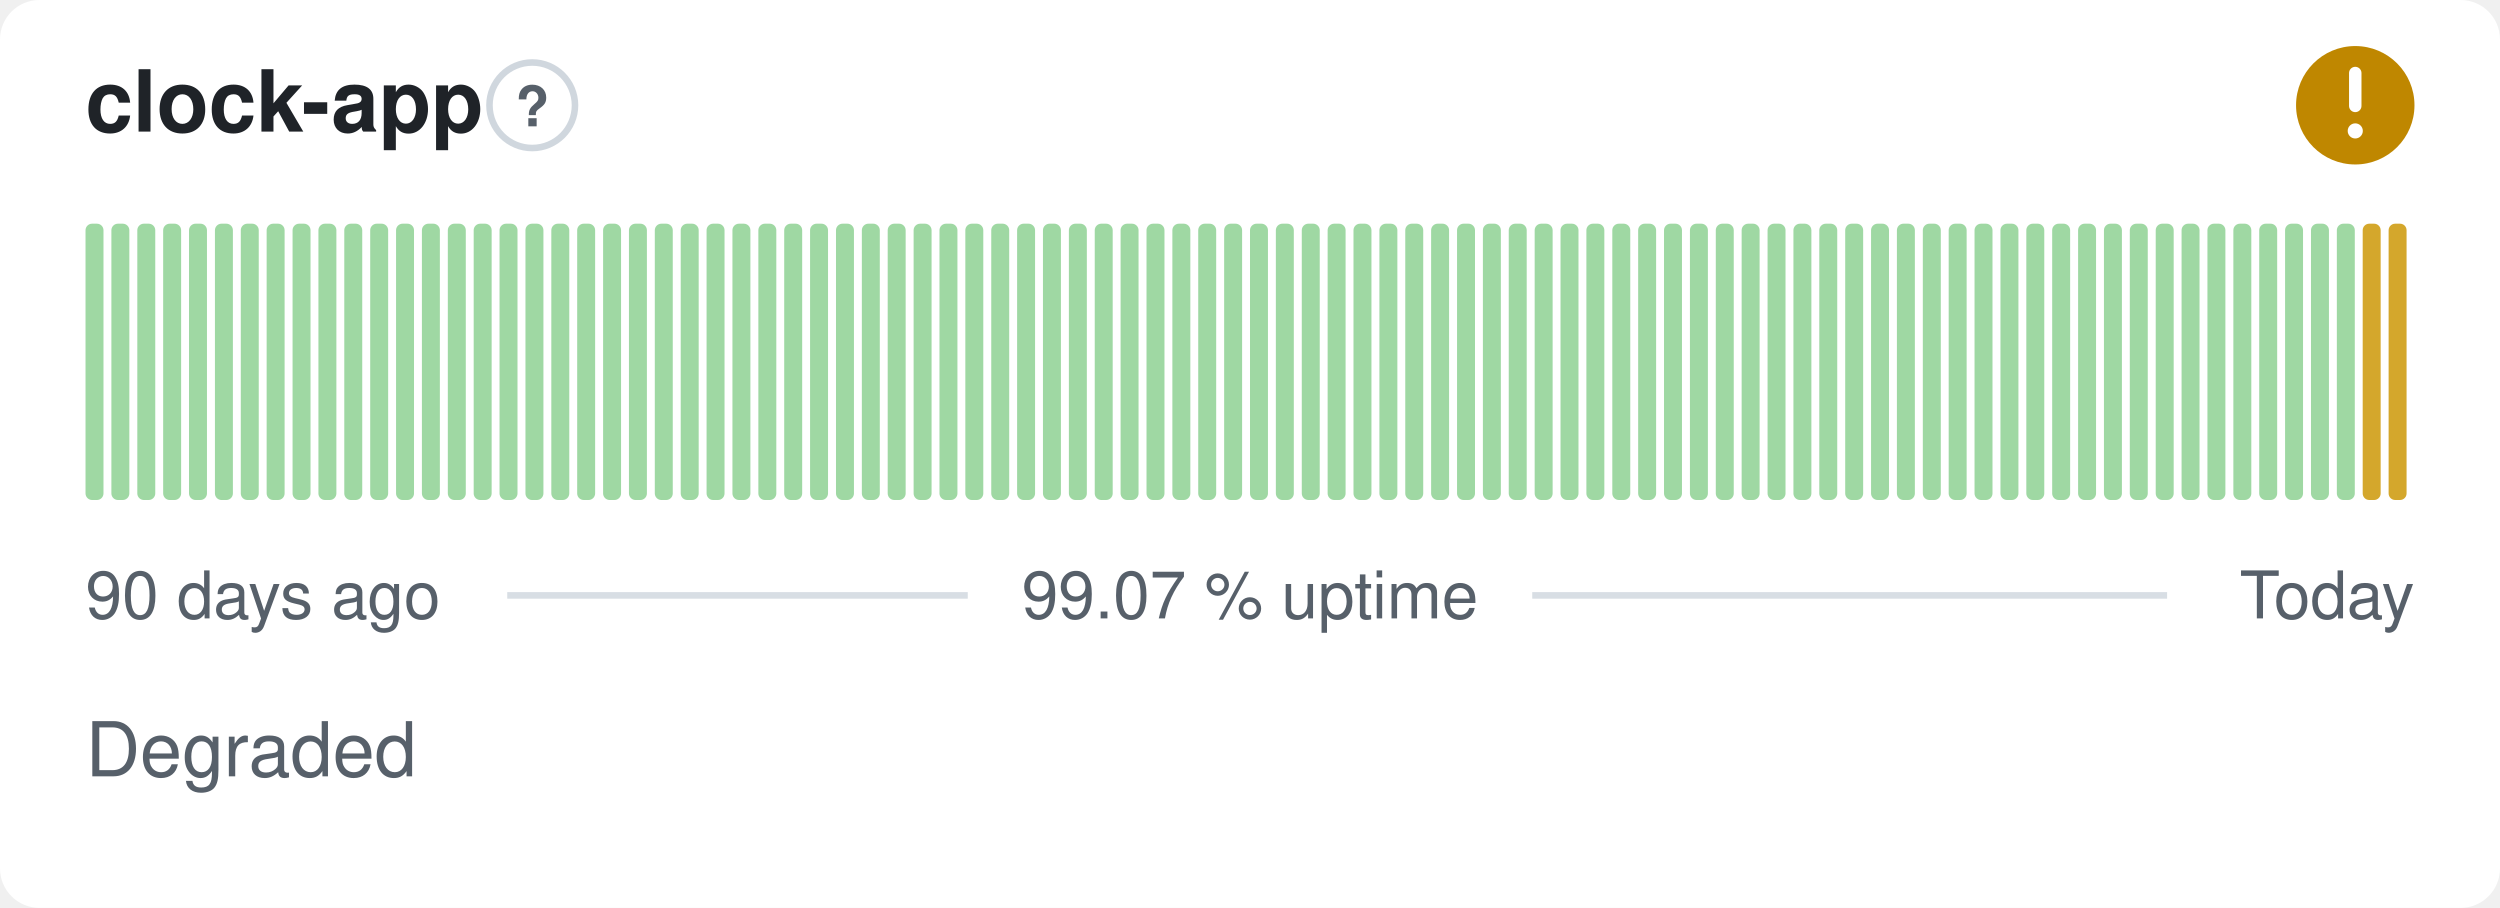
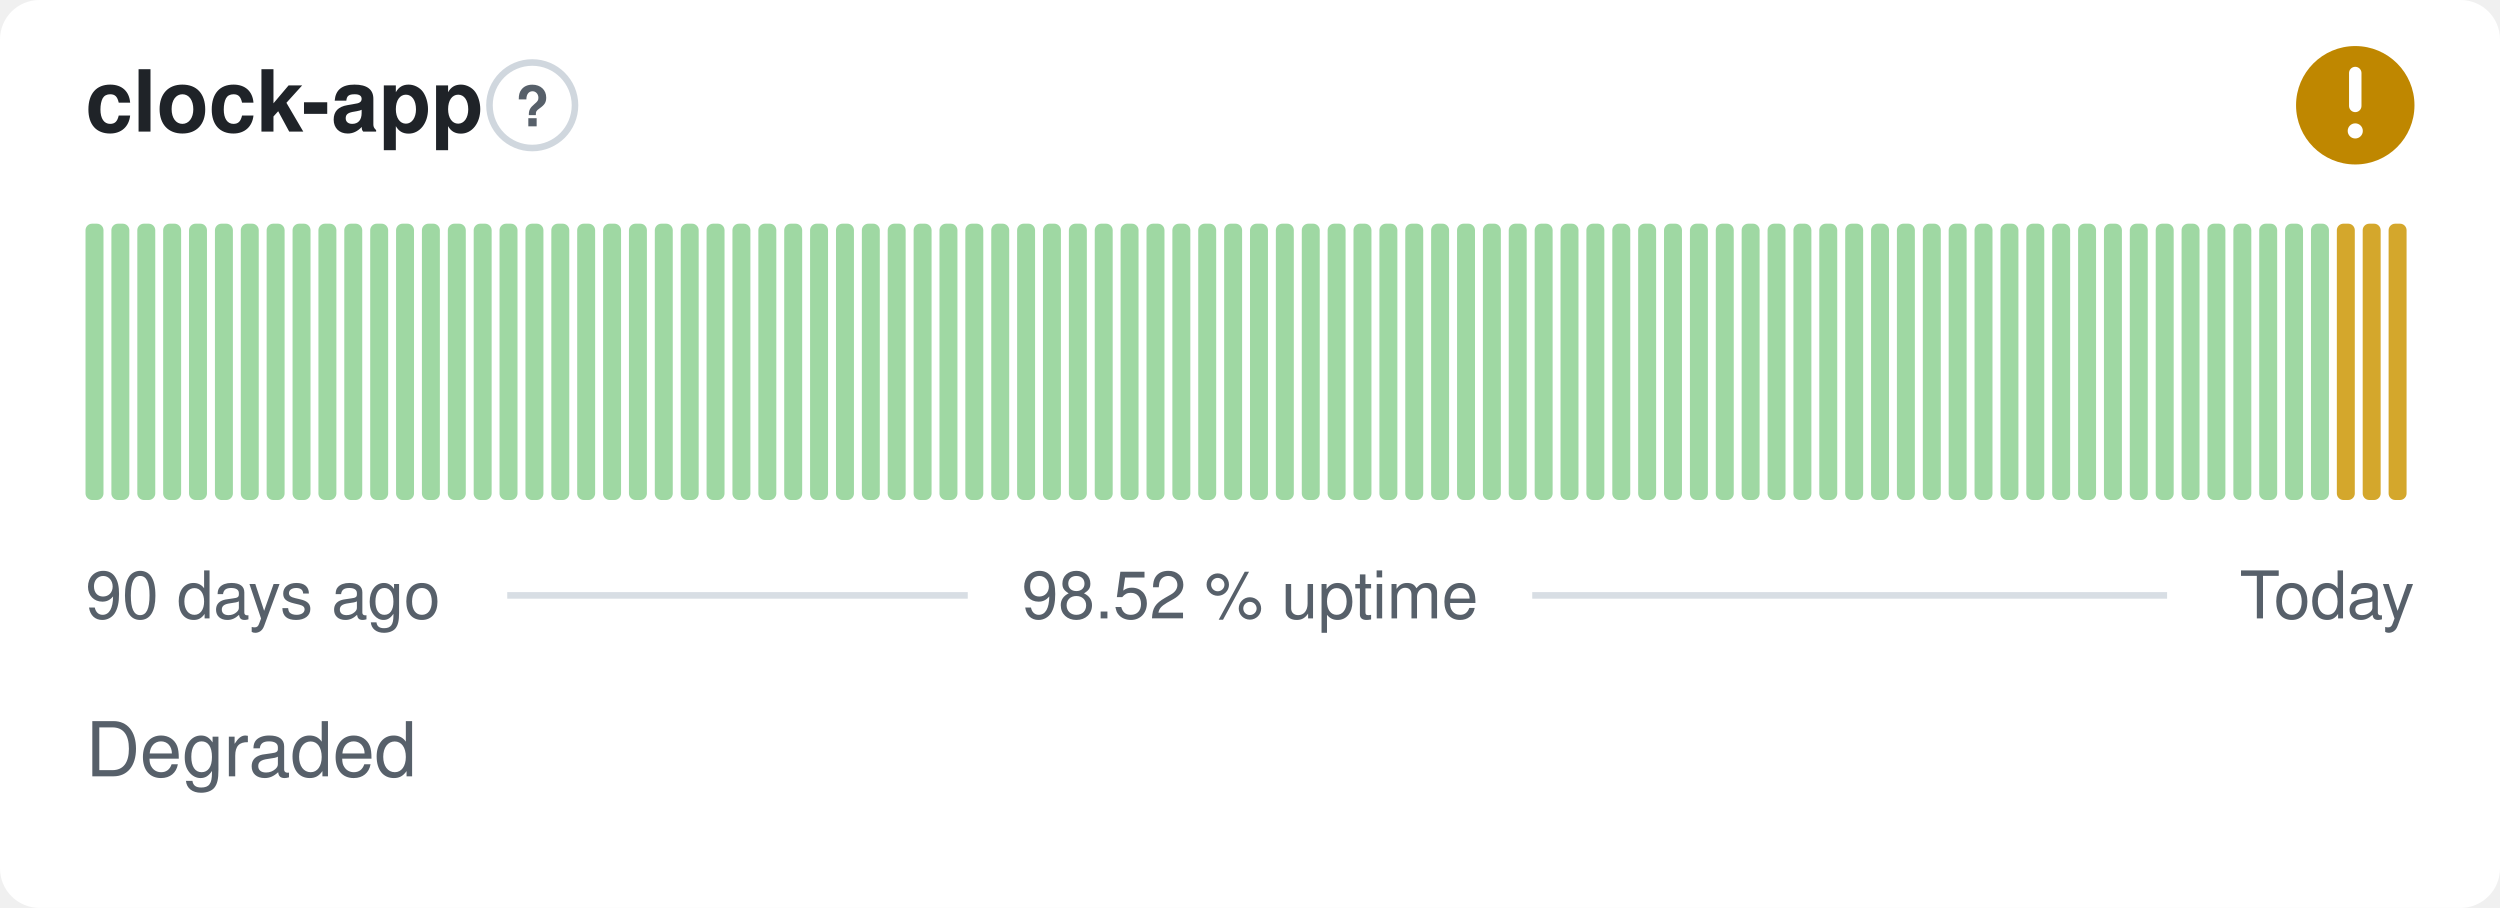
- <svg xmlns="http://www.w3.org/2000/svg" width="380" height="138" viewBox="0 0 380 138" role="img" aria-label="clock-app: Degraded, 99.07 % uptime over the last 90 days" font-family="-apple-system,BlinkMacSystemFont,'Segoe UI',Helvetica,Arial,sans-serif">
+ <svg xmlns="http://www.w3.org/2000/svg" width="380" height="138" viewBox="0 0 380 138" role="img" aria-label="clock-app: Degraded, 98.52 % uptime over the last 90 days" font-family="-apple-system,BlinkMacSystemFont,'Segoe UI',Helvetica,Arial,sans-serif">
  <style>
    @media (prefers-color-scheme: dark) {
      .bg { fill: #0d1117 }
      .title { fill: #e6edf3 }
      .muted { fill: #8b949e }
      .hint { stroke: #30363d }
      .rule { stroke: #30363d }
      .nodata { fill: #21262d }
    }
  </style>
  <rect class="bg" width="380" height="138" rx="6" fill="#ffffff" />
  <text class="title" x="13" y="20" font-size="13" font-weight="600" fill="#1f2328">clock-app</text>
  <circle class="hint" cx="80.9" cy="16" r="6.5" fill="none" stroke="#d0d7de" stroke-width="1" />
  <text class="muted" x="80.9" y="19.2" text-anchor="middle" font-size="8.5" font-weight="700" fill="#57606a">?</text>
  <circle cx="358" cy="16" r="9" fill="#bf8700" />
  <path d="M358 11.10v5.00" fill="none" stroke="#fff" stroke-width="1.89" stroke-linecap="round" stroke-linejoin="round" />
  <circle cx="358" cy="19.90" r="1.15" fill="#fff" />
  <rect x="13.00" y="34.00" width="2.73" height="42.00" rx="1" fill="#9fd8a3" />
  <rect x="16.93" y="34.00" width="2.73" height="42.00" rx="1" fill="#9fd8a3" />
  <rect x="20.87" y="34.00" width="2.73" height="42.00" rx="1" fill="#9fd8a3" />
  <rect x="24.80" y="34.00" width="2.73" height="42.00" rx="1" fill="#9fd8a3" />
  <rect x="28.73" y="34.00" width="2.73" height="42.00" rx="1" fill="#9fd8a3" />
  <rect x="32.67" y="34.00" width="2.73" height="42.00" rx="1" fill="#9fd8a3" />
  <rect x="36.60" y="34.00" width="2.73" height="42.00" rx="1" fill="#9fd8a3" />
  <rect x="40.53" y="34.00" width="2.73" height="42.00" rx="1" fill="#9fd8a3" />
  <rect x="44.47" y="34.00" width="2.73" height="42.00" rx="1" fill="#9fd8a3" />
  <rect x="48.40" y="34.00" width="2.73" height="42.00" rx="1" fill="#9fd8a3" />
  <rect x="52.33" y="34.00" width="2.73" height="42.00" rx="1" fill="#9fd8a3" />
  <rect x="56.27" y="34.00" width="2.73" height="42.00" rx="1" fill="#9fd8a3" />
  <rect x="60.20" y="34.00" width="2.73" height="42.00" rx="1" fill="#9fd8a3" />
  <rect x="64.13" y="34.00" width="2.73" height="42.00" rx="1" fill="#9fd8a3" />
  <rect x="68.07" y="34.00" width="2.73" height="42.00" rx="1" fill="#9fd8a3" />
  <rect x="72.00" y="34.00" width="2.73" height="42.00" rx="1" fill="#9fd8a3" />
  <rect x="75.93" y="34.00" width="2.73" height="42.00" rx="1" fill="#9fd8a3" />
  <rect x="79.87" y="34.00" width="2.73" height="42.00" rx="1" fill="#9fd8a3" />
  <rect x="83.80" y="34.00" width="2.73" height="42.00" rx="1" fill="#9fd8a3" />
  <rect x="87.73" y="34.00" width="2.73" height="42.00" rx="1" fill="#9fd8a3" />
  <rect x="91.67" y="34.00" width="2.73" height="42.00" rx="1" fill="#9fd8a3" />
  <rect x="95.60" y="34.00" width="2.73" height="42.00" rx="1" fill="#9fd8a3" />
  <rect x="99.53" y="34.00" width="2.73" height="42.00" rx="1" fill="#9fd8a3" />
  <rect x="103.47" y="34.00" width="2.73" height="42.00" rx="1" fill="#9fd8a3" />
  <rect x="107.40" y="34.00" width="2.73" height="42.00" rx="1" fill="#9fd8a3" />
  <rect x="111.33" y="34.00" width="2.73" height="42.00" rx="1" fill="#9fd8a3" />
  <rect x="115.27" y="34.00" width="2.73" height="42.00" rx="1" fill="#9fd8a3" />
  <rect x="119.20" y="34.00" width="2.73" height="42.00" rx="1" fill="#9fd8a3" />
  <rect x="123.13" y="34.00" width="2.73" height="42.00" rx="1" fill="#9fd8a3" />
  <rect x="127.07" y="34.00" width="2.73" height="42.00" rx="1" fill="#9fd8a3" />
  <rect x="131.00" y="34.00" width="2.73" height="42.00" rx="1" fill="#9fd8a3" />
  <rect x="134.93" y="34.00" width="2.73" height="42.00" rx="1" fill="#9fd8a3" />
  <rect x="138.87" y="34.00" width="2.73" height="42.00" rx="1" fill="#9fd8a3" />
  <rect x="142.80" y="34.00" width="2.73" height="42.00" rx="1" fill="#9fd8a3" />
  <rect x="146.73" y="34.00" width="2.73" height="42.00" rx="1" fill="#9fd8a3" />
  <rect x="150.67" y="34.00" width="2.73" height="42.00" rx="1" fill="#9fd8a3" />
  <rect x="154.60" y="34.00" width="2.73" height="42.00" rx="1" fill="#9fd8a3" />
  <rect x="158.53" y="34.00" width="2.73" height="42.00" rx="1" fill="#9fd8a3" />
  <rect x="162.47" y="34.00" width="2.73" height="42.00" rx="1" fill="#9fd8a3" />
  <rect x="166.40" y="34.00" width="2.73" height="42.00" rx="1" fill="#9fd8a3" />
  <rect x="170.33" y="34.00" width="2.73" height="42.00" rx="1" fill="#9fd8a3" />
  <rect x="174.27" y="34.00" width="2.73" height="42.00" rx="1" fill="#9fd8a3" />
  <rect x="178.20" y="34.00" width="2.73" height="42.00" rx="1" fill="#9fd8a3" />
  <rect x="182.13" y="34.00" width="2.73" height="42.00" rx="1" fill="#9fd8a3" />
  <rect x="186.07" y="34.00" width="2.73" height="42.00" rx="1" fill="#9fd8a3" />
  <rect x="190.00" y="34.00" width="2.73" height="42.00" rx="1" fill="#9fd8a3" />
  <rect x="193.93" y="34.00" width="2.73" height="42.00" rx="1" fill="#9fd8a3" />
  <rect x="197.87" y="34.00" width="2.73" height="42.00" rx="1" fill="#9fd8a3" />
  <rect x="201.80" y="34.00" width="2.73" height="42.00" rx="1" fill="#9fd8a3" />
  <rect x="205.73" y="34.00" width="2.73" height="42.00" rx="1" fill="#9fd8a3" />
  <rect x="209.67" y="34.00" width="2.73" height="42.00" rx="1" fill="#9fd8a3" />
  <rect x="213.60" y="34.00" width="2.73" height="42.00" rx="1" fill="#9fd8a3" />
  <rect x="217.53" y="34.00" width="2.73" height="42.00" rx="1" fill="#9fd8a3" />
  <rect x="221.47" y="34.00" width="2.73" height="42.00" rx="1" fill="#9fd8a3" />
  <rect x="225.40" y="34.00" width="2.73" height="42.00" rx="1" fill="#9fd8a3" />
  <rect x="229.33" y="34.00" width="2.73" height="42.00" rx="1" fill="#9fd8a3" />
  <rect x="233.27" y="34.00" width="2.73" height="42.00" rx="1" fill="#9fd8a3" />
  <rect x="237.20" y="34.00" width="2.73" height="42.00" rx="1" fill="#9fd8a3" />
  <rect x="241.13" y="34.00" width="2.73" height="42.00" rx="1" fill="#9fd8a3" />
  <rect x="245.07" y="34.00" width="2.73" height="42.00" rx="1" fill="#9fd8a3" />
  <rect x="249.00" y="34.00" width="2.73" height="42.00" rx="1" fill="#9fd8a3" />
  <rect x="252.93" y="34.00" width="2.73" height="42.00" rx="1" fill="#9fd8a3" />
  <rect x="256.87" y="34.00" width="2.73" height="42.00" rx="1" fill="#9fd8a3" />
  <rect x="260.80" y="34.00" width="2.73" height="42.00" rx="1" fill="#9fd8a3" />
  <rect x="264.73" y="34.00" width="2.73" height="42.00" rx="1" fill="#9fd8a3" />
  <rect x="268.67" y="34.00" width="2.73" height="42.00" rx="1" fill="#9fd8a3" />
  <rect x="272.60" y="34.00" width="2.73" height="42.00" rx="1" fill="#9fd8a3" />
  <rect x="276.53" y="34.00" width="2.73" height="42.00" rx="1" fill="#9fd8a3" />
  <rect x="280.47" y="34.00" width="2.73" height="42.00" rx="1" fill="#9fd8a3" />
  <rect x="284.40" y="34.00" width="2.73" height="42.00" rx="1" fill="#9fd8a3" />
  <rect x="288.33" y="34.00" width="2.73" height="42.00" rx="1" fill="#9fd8a3" />
  <rect x="292.27" y="34.00" width="2.73" height="42.00" rx="1" fill="#9fd8a3" />
  <rect x="296.20" y="34.00" width="2.73" height="42.00" rx="1" fill="#9fd8a3" />
  <rect x="300.13" y="34.00" width="2.73" height="42.00" rx="1" fill="#9fd8a3" />
  <rect x="304.07" y="34.00" width="2.73" height="42.00" rx="1" fill="#9fd8a3" />
  <rect x="308.00" y="34.00" width="2.73" height="42.00" rx="1" fill="#9fd8a3" />
  <rect x="311.93" y="34.00" width="2.73" height="42.00" rx="1" fill="#9fd8a3" />
  <rect x="315.87" y="34.00" width="2.73" height="42.00" rx="1" fill="#9fd8a3" />
  <rect x="319.80" y="34.00" width="2.73" height="42.00" rx="1" fill="#9fd8a3" />
  <rect x="323.73" y="34.00" width="2.73" height="42.00" rx="1" fill="#9fd8a3" />
  <rect x="327.67" y="34.00" width="2.73" height="42.00" rx="1" fill="#9fd8a3" />
  <rect x="331.60" y="34.00" width="2.73" height="42.00" rx="1" fill="#9fd8a3" />
  <rect x="335.53" y="34.00" width="2.73" height="42.00" rx="1" fill="#9fd8a3" />
  <rect x="339.47" y="34.00" width="2.73" height="42.00" rx="1" fill="#9fd8a3" />
  <rect x="343.40" y="34.00" width="2.73" height="42.00" rx="1" fill="#9fd8a3" />
  <rect x="347.33" y="34.00" width="2.73" height="42.00" rx="1" fill="#9fd8a3" />
  <rect x="351.27" y="34.00" width="2.73" height="42.00" rx="1" fill="#9fd8a3" />
-   <rect x="355.20" y="34.00" width="2.73" height="42.00" rx="1" fill="#9fd8a3" />
+   <rect x="355.20" y="34.00" width="2.73" height="42.00" rx="1" fill="#d4a72c" />
  <rect x="359.13" y="34.00" width="2.73" height="42.00" rx="1" fill="#d4a72c" />
  <rect x="363.07" y="34.00" width="2.73" height="42.00" rx="1" fill="#d4a72c" />
  <text class="muted" x="13" y="94" font-size="10" fill="#57606a">90 days ago</text>
-   <text class="muted" x="190" y="94" text-anchor="middle" font-size="10" fill="#57606a">99.07 % uptime</text>
+   <text class="muted" x="190" y="94" text-anchor="middle" font-size="10" fill="#57606a">98.52 % uptime</text>
  <text class="muted" x="367" y="94" text-anchor="end" font-size="10" fill="#57606a">Today</text>
  <line class="rule" x1="77.1" y1="90.5" x2="147.1" y2="90.5" stroke="#d8dee4" stroke-width="1" />
  <line class="rule" x1="232.9" y1="90.5" x2="329.4" y2="90.5" stroke="#d8dee4" stroke-width="1" />
  <text class="muted" x="13" y="118" font-size="11.5" fill="#57606a">Degraded</text>
</svg>
